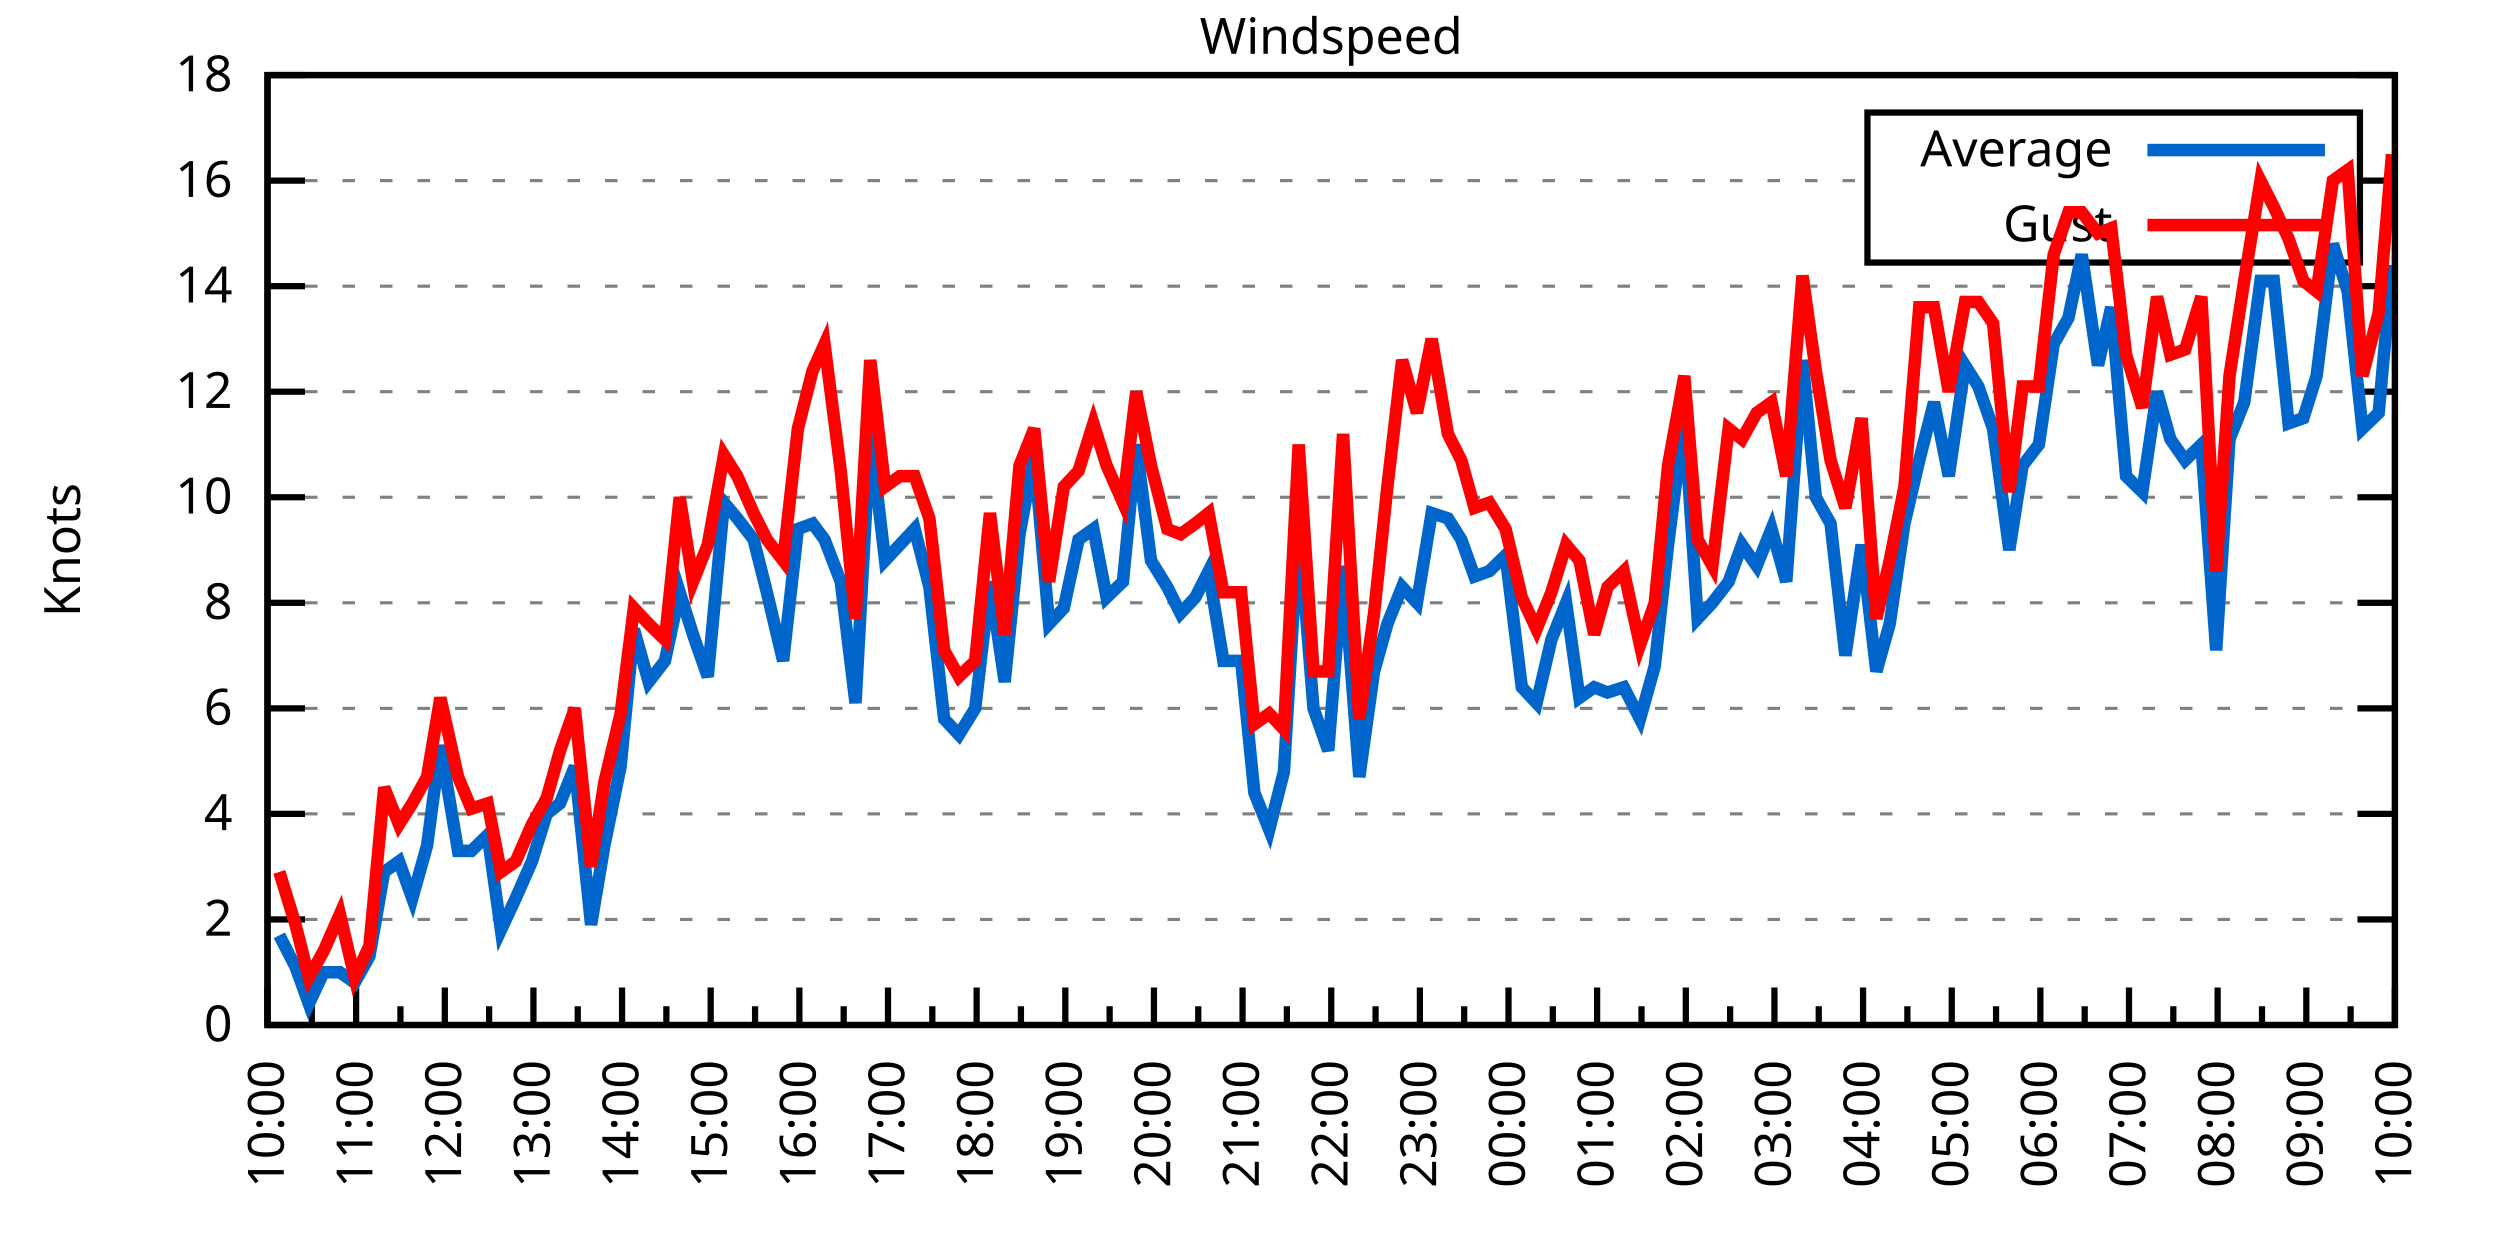
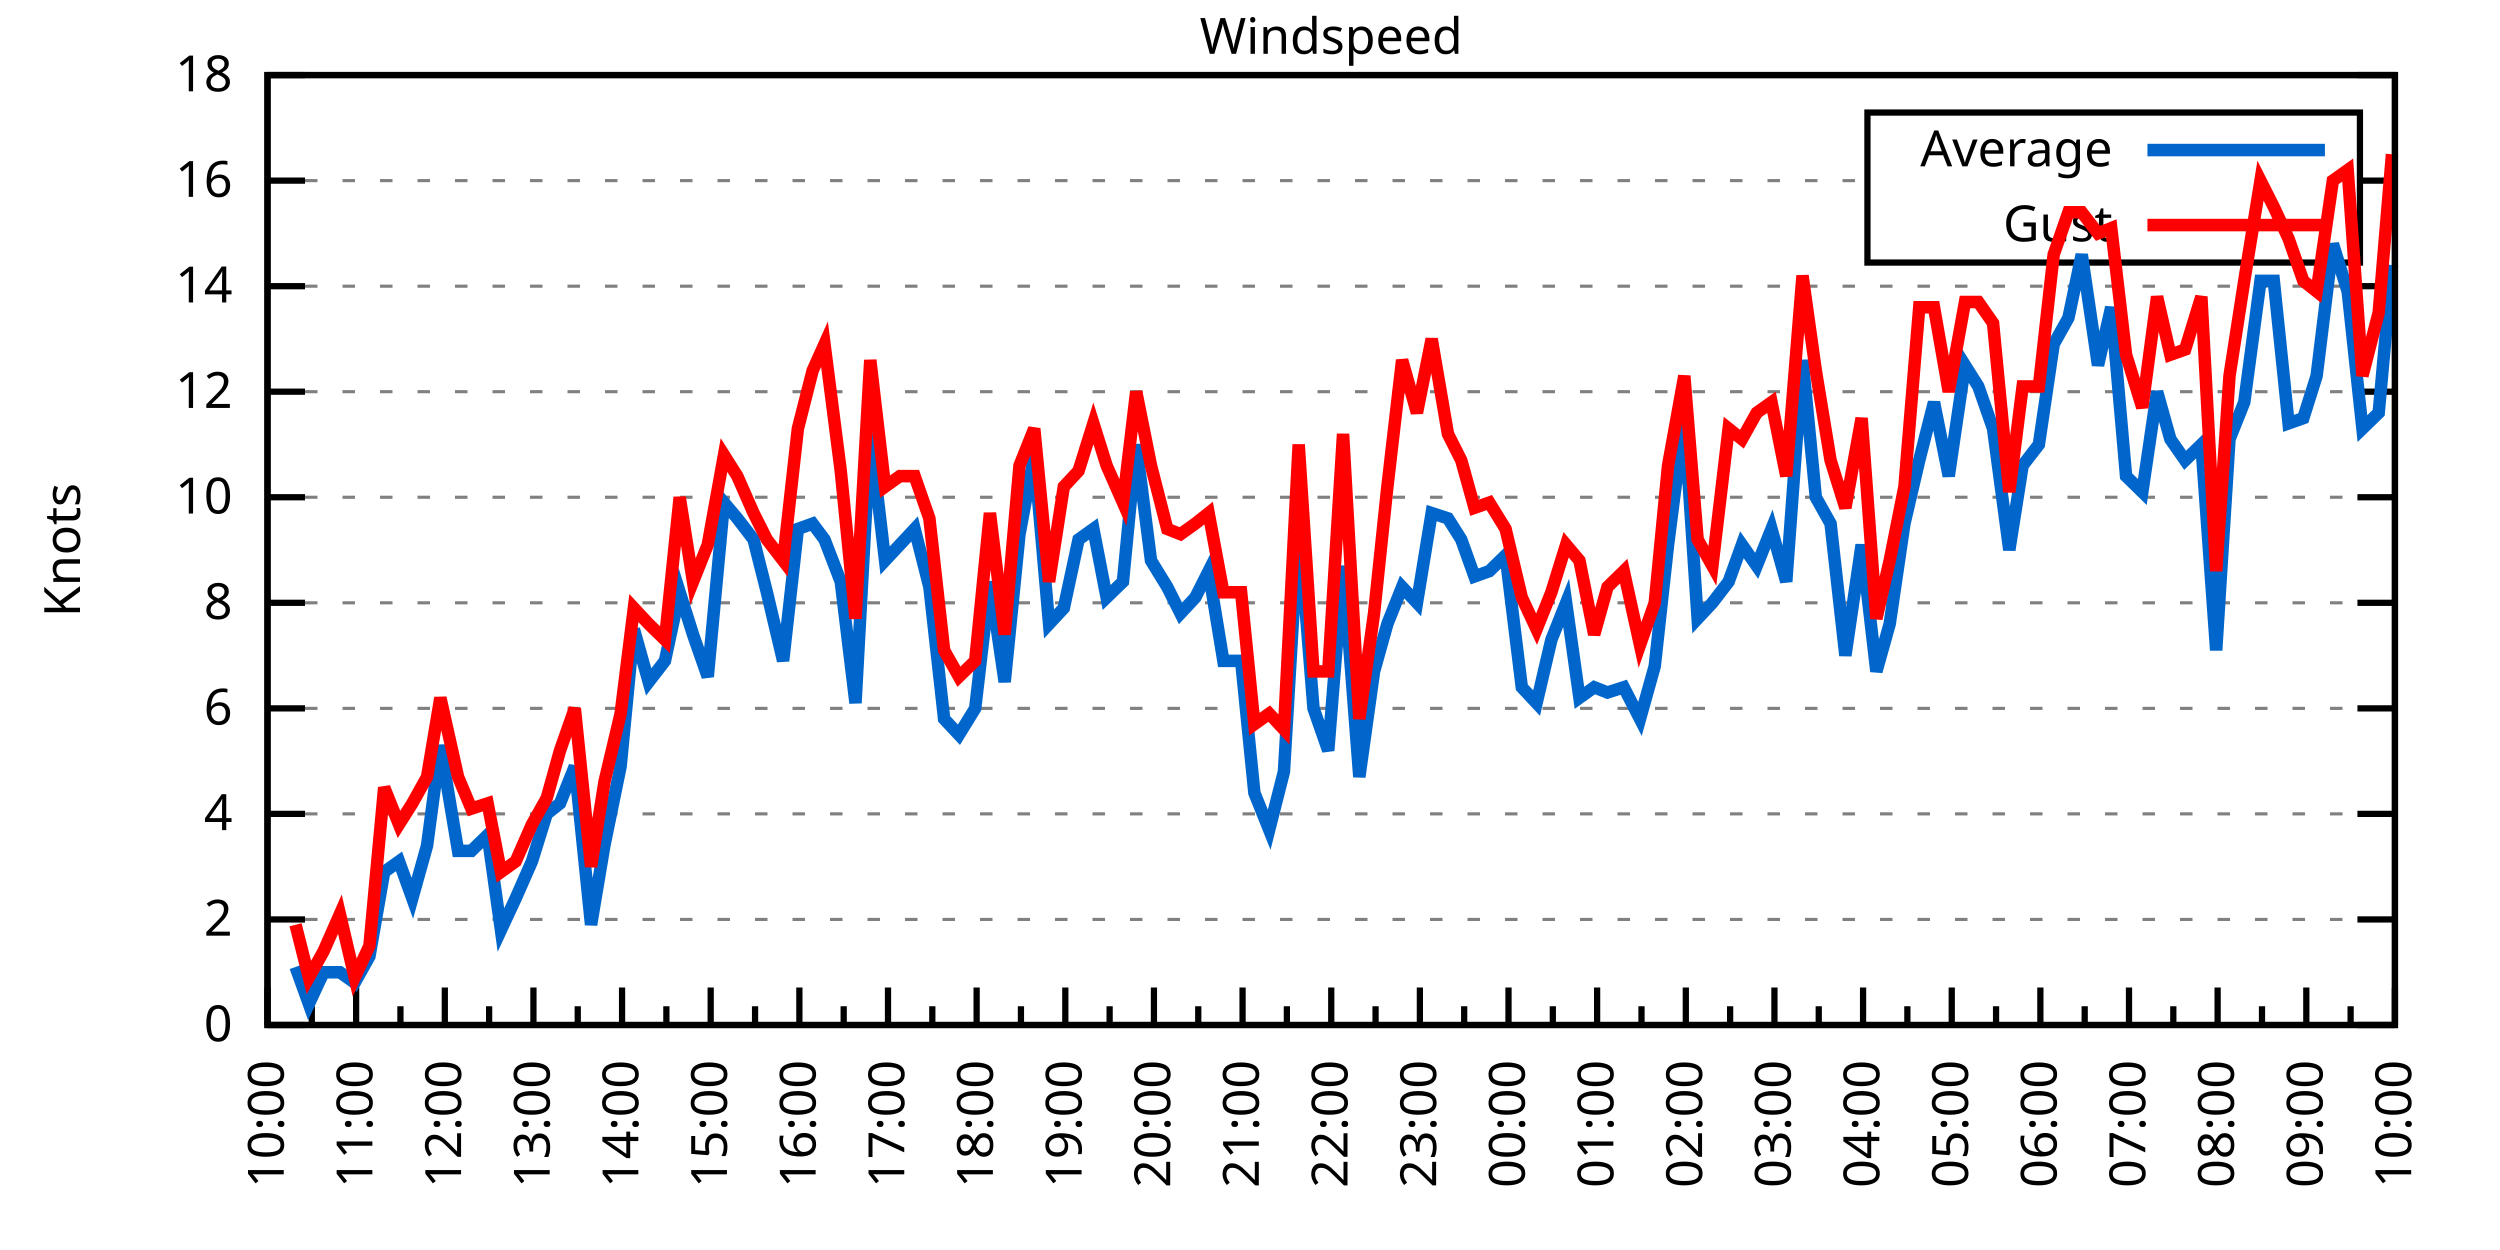
<svg xmlns="http://www.w3.org/2000/svg" xmlns:xlink="http://www.w3.org/1999/xlink" width="400" height="200" viewBox="0 0 400 200">
  <g id="gnuplot_canvas">
    <rect x="0" y="0" width="400" height="200" fill="none" />
    <defs>
      <circle id="gpDot" r="0.5" stroke-width="0.5" stroke="currentColor" />
      <path id="gpPt0" stroke-width="0.333" stroke="currentColor" d="M-1,0 h2 M0,-1 v2" />
      <path id="gpPt1" stroke-width="0.333" stroke="currentColor" d="M-1,-1 L1,1 M1,-1 L-1,1" />
      <path id="gpPt2" stroke-width="0.333" stroke="currentColor" d="M-1,0 L1,0 M0,-1 L0,1 M-1,-1 L1,1 M-1,1 L1,-1" />
      <rect id="gpPt3" stroke-width="0.333" stroke="currentColor" x="-1" y="-1" width="2" height="2" />
      <rect id="gpPt4" stroke-width="0.333" stroke="currentColor" fill="currentColor" x="-1" y="-1" width="2" height="2" />
      <circle id="gpPt5" stroke-width="0.333" stroke="currentColor" cx="0" cy="0" r="1" />
      <use xlink:href="#gpPt5" id="gpPt6" fill="currentColor" stroke="none" />
      <path id="gpPt7" stroke-width="0.333" stroke="currentColor" d="M0,-1.33 L-1.33,0.67 L1.33,0.67 z" />
      <use xlink:href="#gpPt7" id="gpPt8" fill="currentColor" stroke="none" />
      <use xlink:href="#gpPt7" id="gpPt9" stroke="currentColor" transform="rotate(180)" />
      <use xlink:href="#gpPt9" id="gpPt10" fill="currentColor" stroke="none" />
      <use xlink:href="#gpPt3" id="gpPt11" stroke="currentColor" transform="rotate(45)" />
      <use xlink:href="#gpPt11" id="gpPt12" fill="currentColor" stroke="none" />
      <path id="gpPt13" stroke-width="0.333" stroke="currentColor" d="M0,1.330 L1.265,0.411 L0.782,-1.067 L-0.782,-1.076 L-1.265,0.411 z" />
      <use xlink:href="#gpPt13" id="gpPt14" fill="currentColor" stroke="none" />
      <filter id="textbox" filterUnits="objectBoundingBox" x="0" y="0" height="1" width="1">
        <feFlood flood-color="white" flood-opacity="1" result="bgnd" />
        <feComposite in="SourceGraphic" in2="bgnd" operator="atop" />
      </filter>
      <filter id="greybox" filterUnits="objectBoundingBox" x="0" y="0" height="1" width="1">
        <feFlood flood-color="lightgrey" flood-opacity="1" result="grey" />
        <feComposite in="SourceGraphic" in2="grey" operator="atop" />
      </filter>
    </defs>
    <g fill="none" color="white" stroke="currentColor" stroke-width="1.00" stroke-linecap="butt" stroke-linejoin="miter">
</g>
    <g fill="none" color="black" stroke="currentColor" stroke-width="1.00" stroke-linecap="butt" stroke-linejoin="miter">
      <g stroke="none" shape-rendering="crispEdges">
        <polygon fill="rgb(255, 255, 255)" points="42.80,164.00 383.18,164.00 383.18,12.02 42.80,12.02 " />
      </g>
    </g>
    <g fill="none" color="black" stroke="currentColor" stroke-width="1.00" stroke-linecap="butt" stroke-linejoin="miter">
</g>
    <g fill="none" color="black" stroke="black" stroke-width="0.50" stroke-linecap="butt" stroke-linejoin="miter">
</g>
    <g fill="none" color="gray" stroke="currentColor" stroke-width="0.50" stroke-linecap="butt" stroke-linejoin="miter">
      <path stroke="gray" stroke-dasharray="2,4" class="gridline" d="M42.80,164.00 L383.19,164.00  " />
    </g>
    <g fill="none" color="gray" stroke="gray" stroke-width="1.00" stroke-linecap="butt" stroke-linejoin="miter">
</g>
    <g fill="none" color="black" stroke="currentColor" stroke-width="1.00" stroke-linecap="butt" stroke-linejoin="miter">
      <path stroke="black" d="M42.80,164.00 L48.80,164.00 M383.19,164.00 L377.19,164.00  " />
      <g transform="translate(37.20,166.60)" stroke="none" fill="black" font-family="Sans" font-size="8.00" text-anchor="end">
        <text>
          <tspan font-family="Sans"> 0</tspan>
        </text>
      </g>
    </g>
    <g fill="none" color="black" stroke="currentColor" stroke-width="1.00" stroke-linecap="butt" stroke-linejoin="miter">
</g>
    <g fill="none" color="black" stroke="black" stroke-width="0.50" stroke-linecap="butt" stroke-linejoin="miter">
</g>
    <g fill="none" color="gray" stroke="currentColor" stroke-width="0.50" stroke-linecap="butt" stroke-linejoin="miter">
      <path stroke="gray" stroke-dasharray="2,4" class="gridline" d="M42.80,147.11 L383.19,147.11  " />
    </g>
    <g fill="none" color="gray" stroke="gray" stroke-width="1.00" stroke-linecap="butt" stroke-linejoin="miter">
</g>
    <g fill="none" color="black" stroke="currentColor" stroke-width="1.00" stroke-linecap="butt" stroke-linejoin="miter">
      <path stroke="black" d="M42.80,147.11 L48.80,147.11 M383.19,147.11 L377.19,147.11  " />
      <g transform="translate(37.20,149.71)" stroke="none" fill="black" font-family="Sans" font-size="8.00" text-anchor="end">
        <text>
          <tspan font-family="Sans"> 2</tspan>
        </text>
      </g>
    </g>
    <g fill="none" color="black" stroke="currentColor" stroke-width="1.00" stroke-linecap="butt" stroke-linejoin="miter">
</g>
    <g fill="none" color="black" stroke="black" stroke-width="0.50" stroke-linecap="butt" stroke-linejoin="miter">
</g>
    <g fill="none" color="gray" stroke="currentColor" stroke-width="0.50" stroke-linecap="butt" stroke-linejoin="miter">
      <path stroke="gray" stroke-dasharray="2,4" class="gridline" d="M42.80,130.22 L383.19,130.22  " />
    </g>
    <g fill="none" color="gray" stroke="gray" stroke-width="1.00" stroke-linecap="butt" stroke-linejoin="miter">
</g>
    <g fill="none" color="black" stroke="currentColor" stroke-width="1.00" stroke-linecap="butt" stroke-linejoin="miter">
      <path stroke="black" d="M42.80,130.22 L48.80,130.22 M383.19,130.22 L377.19,130.22  " />
      <g transform="translate(37.20,132.82)" stroke="none" fill="black" font-family="Sans" font-size="8.00" text-anchor="end">
        <text>
          <tspan font-family="Sans"> 4</tspan>
        </text>
      </g>
    </g>
    <g fill="none" color="black" stroke="currentColor" stroke-width="1.00" stroke-linecap="butt" stroke-linejoin="miter">
</g>
    <g fill="none" color="black" stroke="black" stroke-width="0.50" stroke-linecap="butt" stroke-linejoin="miter">
</g>
    <g fill="none" color="gray" stroke="currentColor" stroke-width="0.50" stroke-linecap="butt" stroke-linejoin="miter">
      <path stroke="gray" stroke-dasharray="2,4" class="gridline" d="M42.80,113.34 L383.19,113.34  " />
    </g>
    <g fill="none" color="gray" stroke="gray" stroke-width="1.00" stroke-linecap="butt" stroke-linejoin="miter">
</g>
    <g fill="none" color="black" stroke="currentColor" stroke-width="1.00" stroke-linecap="butt" stroke-linejoin="miter">
      <path stroke="black" d="M42.80,113.34 L48.80,113.34 M383.19,113.34 L377.19,113.34  " />
      <g transform="translate(37.20,115.94)" stroke="none" fill="black" font-family="Sans" font-size="8.00" text-anchor="end">
        <text>
          <tspan font-family="Sans"> 6</tspan>
        </text>
      </g>
    </g>
    <g fill="none" color="black" stroke="currentColor" stroke-width="1.00" stroke-linecap="butt" stroke-linejoin="miter">
</g>
    <g fill="none" color="black" stroke="black" stroke-width="0.50" stroke-linecap="butt" stroke-linejoin="miter">
</g>
    <g fill="none" color="gray" stroke="currentColor" stroke-width="0.50" stroke-linecap="butt" stroke-linejoin="miter">
      <path stroke="gray" stroke-dasharray="2,4" class="gridline" d="M42.80,96.45 L383.19,96.45  " />
    </g>
    <g fill="none" color="gray" stroke="gray" stroke-width="1.00" stroke-linecap="butt" stroke-linejoin="miter">
</g>
    <g fill="none" color="black" stroke="currentColor" stroke-width="1.00" stroke-linecap="butt" stroke-linejoin="miter">
      <path stroke="black" d="M42.80,96.45 L48.80,96.45 M383.19,96.45 L377.19,96.45  " />
      <g transform="translate(37.20,99.05)" stroke="none" fill="black" font-family="Sans" font-size="8.00" text-anchor="end">
        <text>
          <tspan font-family="Sans"> 8</tspan>
        </text>
      </g>
    </g>
    <g fill="none" color="black" stroke="currentColor" stroke-width="1.00" stroke-linecap="butt" stroke-linejoin="miter">
</g>
    <g fill="none" color="black" stroke="black" stroke-width="0.50" stroke-linecap="butt" stroke-linejoin="miter">
</g>
    <g fill="none" color="gray" stroke="currentColor" stroke-width="0.50" stroke-linecap="butt" stroke-linejoin="miter">
      <path stroke="gray" stroke-dasharray="2,4" class="gridline" d="M42.80,79.56 L383.19,79.56  " />
    </g>
    <g fill="none" color="gray" stroke="gray" stroke-width="1.00" stroke-linecap="butt" stroke-linejoin="miter">
</g>
    <g fill="none" color="black" stroke="currentColor" stroke-width="1.00" stroke-linecap="butt" stroke-linejoin="miter">
      <path stroke="black" d="M42.80,79.56 L48.80,79.56 M383.19,79.56 L377.19,79.56  " />
      <g transform="translate(37.20,82.16)" stroke="none" fill="black" font-family="Sans" font-size="8.00" text-anchor="end">
        <text>
          <tspan font-family="Sans"> 10</tspan>
        </text>
      </g>
    </g>
    <g fill="none" color="black" stroke="currentColor" stroke-width="1.00" stroke-linecap="butt" stroke-linejoin="miter">
</g>
    <g fill="none" color="black" stroke="black" stroke-width="0.50" stroke-linecap="butt" stroke-linejoin="miter">
</g>
    <g fill="none" color="gray" stroke="currentColor" stroke-width="0.50" stroke-linecap="butt" stroke-linejoin="miter">
      <path stroke="gray" stroke-dasharray="2,4" class="gridline" d="M42.80,62.67 L383.19,62.67  " />
    </g>
    <g fill="none" color="gray" stroke="gray" stroke-width="1.00" stroke-linecap="butt" stroke-linejoin="miter">
</g>
    <g fill="none" color="black" stroke="currentColor" stroke-width="1.00" stroke-linecap="butt" stroke-linejoin="miter">
      <path stroke="black" d="M42.80,62.67 L48.80,62.67 M383.19,62.67 L377.19,62.67  " />
      <g transform="translate(37.20,65.27)" stroke="none" fill="black" font-family="Sans" font-size="8.00" text-anchor="end">
        <text>
          <tspan font-family="Sans"> 12</tspan>
        </text>
      </g>
    </g>
    <g fill="none" color="black" stroke="currentColor" stroke-width="1.00" stroke-linecap="butt" stroke-linejoin="miter">
</g>
    <g fill="none" color="black" stroke="black" stroke-width="0.50" stroke-linecap="butt" stroke-linejoin="miter">
</g>
    <g fill="none" color="gray" stroke="currentColor" stroke-width="0.50" stroke-linecap="butt" stroke-linejoin="miter">
      <path stroke="gray" stroke-dasharray="2,4" class="gridline" d="M42.80,45.79 L383.19,45.79  " />
    </g>
    <g fill="none" color="gray" stroke="gray" stroke-width="1.00" stroke-linecap="butt" stroke-linejoin="miter">
</g>
    <g fill="none" color="black" stroke="currentColor" stroke-width="1.00" stroke-linecap="butt" stroke-linejoin="miter">
      <path stroke="black" d="M42.80,45.79 L48.80,45.79 M383.19,45.79 L377.19,45.79  " />
      <g transform="translate(37.20,48.39)" stroke="none" fill="black" font-family="Sans" font-size="8.00" text-anchor="end">
        <text>
          <tspan font-family="Sans"> 14</tspan>
        </text>
      </g>
    </g>
    <g fill="none" color="black" stroke="currentColor" stroke-width="1.00" stroke-linecap="butt" stroke-linejoin="miter">
</g>
    <g fill="none" color="black" stroke="black" stroke-width="0.50" stroke-linecap="butt" stroke-linejoin="miter">
</g>
    <g fill="none" color="gray" stroke="currentColor" stroke-width="0.50" stroke-linecap="butt" stroke-linejoin="miter">
      <path stroke="gray" stroke-dasharray="2,4" class="gridline" d="M42.80,28.90 L298.79,28.90 M377.59,28.90 L383.19,28.90  " />
    </g>
    <g fill="none" color="gray" stroke="gray" stroke-width="1.00" stroke-linecap="butt" stroke-linejoin="miter">
</g>
    <g fill="none" color="black" stroke="currentColor" stroke-width="1.00" stroke-linecap="butt" stroke-linejoin="miter">
      <path stroke="black" d="M42.80,28.90 L48.80,28.90 M383.19,28.90 L377.19,28.90  " />
      <g transform="translate(37.20,31.50)" stroke="none" fill="black" font-family="Sans" font-size="8.00" text-anchor="end">
        <text>
          <tspan font-family="Sans"> 16</tspan>
        </text>
      </g>
    </g>
    <g fill="none" color="black" stroke="currentColor" stroke-width="1.00" stroke-linecap="butt" stroke-linejoin="miter">
</g>
    <g fill="none" color="black" stroke="black" stroke-width="0.50" stroke-linecap="butt" stroke-linejoin="miter">
</g>
    <g fill="none" color="gray" stroke="currentColor" stroke-width="0.50" stroke-linecap="butt" stroke-linejoin="miter">
      <path stroke="gray" stroke-dasharray="2,4" class="gridline" d="M42.80,12.01 L383.19,12.01  " />
    </g>
    <g fill="none" color="gray" stroke="gray" stroke-width="1.00" stroke-linecap="butt" stroke-linejoin="miter">
</g>
    <g fill="none" color="black" stroke="currentColor" stroke-width="1.00" stroke-linecap="butt" stroke-linejoin="miter">
      <path stroke="black" d="M42.80,12.01 L48.80,12.01 M383.19,12.01 L377.19,12.01  " />
      <g transform="translate(37.20,14.61)" stroke="none" fill="black" font-family="Sans" font-size="8.00" text-anchor="end">
        <text>
          <tspan font-family="Sans"> 18</tspan>
        </text>
      </g>
    </g>
    <g fill="none" color="black" stroke="currentColor" stroke-width="1.00" stroke-linecap="butt" stroke-linejoin="miter">
      <path stroke="black" d="M42.80,164.00 L42.80,158.00  " />
      <g transform="translate(45.40,169.60) rotate(270)" stroke="none" fill="black" font-family="Sans" font-size="8.00" text-anchor="end">
        <text>
          <tspan font-family="Sans">10:00</tspan>
        </text>
      </g>
    </g>
    <g fill="none" color="black" stroke="currentColor" stroke-width="1.00" stroke-linecap="butt" stroke-linejoin="miter">
      <path stroke="black" d="M49.89,164.00 L49.89,161.00 M56.98,164.00 L56.98,158.00  " />
      <g transform="translate(59.58,169.60) rotate(270)" stroke="none" fill="black" font-family="Sans" font-size="8.00" text-anchor="end">
        <text>
          <tspan font-family="Sans">11:00</tspan>
        </text>
      </g>
    </g>
    <g fill="none" color="black" stroke="currentColor" stroke-width="1.00" stroke-linecap="butt" stroke-linejoin="miter">
      <path stroke="black" d="M64.07,164.00 L64.07,161.00 M71.17,164.00 L71.17,158.00  " />
      <g transform="translate(73.77,169.60) rotate(270)" stroke="none" fill="black" font-family="Sans" font-size="8.00" text-anchor="end">
        <text>
          <tspan font-family="Sans">12:00</tspan>
        </text>
      </g>
    </g>
    <g fill="none" color="black" stroke="currentColor" stroke-width="1.00" stroke-linecap="butt" stroke-linejoin="miter">
      <path stroke="black" d="M78.26,164.00 L78.26,161.00 M85.35,164.00 L85.35,158.00  " />
      <g transform="translate(87.95,169.60) rotate(270)" stroke="none" fill="black" font-family="Sans" font-size="8.00" text-anchor="end">
        <text>
          <tspan font-family="Sans">13:00</tspan>
        </text>
      </g>
    </g>
    <g fill="none" color="black" stroke="currentColor" stroke-width="1.00" stroke-linecap="butt" stroke-linejoin="miter">
      <path stroke="black" d="M92.44,164.00 L92.44,161.00 M99.53,164.00 L99.53,158.00  " />
      <g transform="translate(102.13,169.60) rotate(270)" stroke="none" fill="black" font-family="Sans" font-size="8.00" text-anchor="end">
        <text>
          <tspan font-family="Sans">14:00</tspan>
        </text>
      </g>
    </g>
    <g fill="none" color="black" stroke="currentColor" stroke-width="1.00" stroke-linecap="butt" stroke-linejoin="miter">
      <path stroke="black" d="M106.62,164.00 L106.62,161.00 M113.71,164.00 L113.71,158.00  " />
      <g transform="translate(116.31,169.60) rotate(270)" stroke="none" fill="black" font-family="Sans" font-size="8.00" text-anchor="end">
        <text>
          <tspan font-family="Sans">15:00</tspan>
        </text>
      </g>
    </g>
    <g fill="none" color="black" stroke="currentColor" stroke-width="1.00" stroke-linecap="butt" stroke-linejoin="miter">
      <path stroke="black" d="M120.81,164.00 L120.81,161.00 M127.90,164.00 L127.90,158.00  " />
      <g transform="translate(130.50,169.60) rotate(270)" stroke="none" fill="black" font-family="Sans" font-size="8.00" text-anchor="end">
        <text>
          <tspan font-family="Sans">16:00</tspan>
        </text>
      </g>
    </g>
    <g fill="none" color="black" stroke="currentColor" stroke-width="1.00" stroke-linecap="butt" stroke-linejoin="miter">
      <path stroke="black" d="M134.99,164.00 L134.99,161.00 M142.08,164.00 L142.08,158.00  " />
      <g transform="translate(144.68,169.60) rotate(270)" stroke="none" fill="black" font-family="Sans" font-size="8.00" text-anchor="end">
        <text>
          <tspan font-family="Sans">17:00</tspan>
        </text>
      </g>
    </g>
    <g fill="none" color="black" stroke="currentColor" stroke-width="1.00" stroke-linecap="butt" stroke-linejoin="miter">
      <path stroke="black" d="M149.17,164.00 L149.17,161.00 M156.26,164.00 L156.26,158.00  " />
      <g transform="translate(158.86,169.60) rotate(270)" stroke="none" fill="black" font-family="Sans" font-size="8.00" text-anchor="end">
        <text>
          <tspan font-family="Sans">18:00</tspan>
        </text>
      </g>
    </g>
    <g fill="none" color="black" stroke="currentColor" stroke-width="1.00" stroke-linecap="butt" stroke-linejoin="miter">
      <path stroke="black" d="M163.35,164.00 L163.35,161.00 M170.45,164.00 L170.45,158.00  " />
      <g transform="translate(173.05,169.60) rotate(270)" stroke="none" fill="black" font-family="Sans" font-size="8.00" text-anchor="end">
        <text>
          <tspan font-family="Sans">19:00</tspan>
        </text>
      </g>
    </g>
    <g fill="none" color="black" stroke="currentColor" stroke-width="1.00" stroke-linecap="butt" stroke-linejoin="miter">
      <path stroke="black" d="M177.54,164.00 L177.54,161.00 M184.63,164.00 L184.63,158.00  " />
      <g transform="translate(187.23,169.60) rotate(270)" stroke="none" fill="black" font-family="Sans" font-size="8.00" text-anchor="end">
        <text>
          <tspan font-family="Sans">20:00</tspan>
        </text>
      </g>
    </g>
    <g fill="none" color="black" stroke="currentColor" stroke-width="1.00" stroke-linecap="butt" stroke-linejoin="miter">
      <path stroke="black" d="M191.72,164.00 L191.72,161.00 M198.81,164.00 L198.81,158.00  " />
      <g transform="translate(201.41,169.60) rotate(270)" stroke="none" fill="black" font-family="Sans" font-size="8.00" text-anchor="end">
        <text>
          <tspan font-family="Sans">21:00</tspan>
        </text>
      </g>
    </g>
    <g fill="none" color="black" stroke="currentColor" stroke-width="1.00" stroke-linecap="butt" stroke-linejoin="miter">
      <path stroke="black" d="M205.90,164.00 L205.90,161.00 M213.00,164.00 L213.00,158.00  " />
      <g transform="translate(215.60,169.60) rotate(270)" stroke="none" fill="black" font-family="Sans" font-size="8.00" text-anchor="end">
        <text>
          <tspan font-family="Sans">22:00</tspan>
        </text>
      </g>
    </g>
    <g fill="none" color="black" stroke="currentColor" stroke-width="1.00" stroke-linecap="butt" stroke-linejoin="miter">
      <path stroke="black" d="M220.09,164.00 L220.09,161.00 M227.18,164.00 L227.18,158.00  " />
      <g transform="translate(229.78,169.60) rotate(270)" stroke="none" fill="black" font-family="Sans" font-size="8.00" text-anchor="end">
        <text>
          <tspan font-family="Sans">23:00</tspan>
        </text>
      </g>
    </g>
    <g fill="none" color="black" stroke="currentColor" stroke-width="1.00" stroke-linecap="butt" stroke-linejoin="miter">
      <path stroke="black" d="M234.27,164.00 L234.27,161.00 M241.36,164.00 L241.36,158.00  " />
      <g transform="translate(243.96,169.60) rotate(270)" stroke="none" fill="black" font-family="Sans" font-size="8.00" text-anchor="end">
        <text>
          <tspan font-family="Sans">00:00</tspan>
        </text>
      </g>
    </g>
    <g fill="none" color="black" stroke="currentColor" stroke-width="1.00" stroke-linecap="butt" stroke-linejoin="miter">
      <path stroke="black" d="M248.45,164.00 L248.45,161.00 M255.54,164.00 L255.54,158.00  " />
      <g transform="translate(258.14,169.60) rotate(270)" stroke="none" fill="black" font-family="Sans" font-size="8.00" text-anchor="end">
        <text>
          <tspan font-family="Sans">01:00</tspan>
        </text>
      </g>
    </g>
    <g fill="none" color="black" stroke="currentColor" stroke-width="1.00" stroke-linecap="butt" stroke-linejoin="miter">
      <path stroke="black" d="M262.64,164.00 L262.64,161.00 M269.73,164.00 L269.73,158.00  " />
      <g transform="translate(272.33,169.60) rotate(270)" stroke="none" fill="black" font-family="Sans" font-size="8.00" text-anchor="end">
        <text>
          <tspan font-family="Sans">02:00</tspan>
        </text>
      </g>
    </g>
    <g fill="none" color="black" stroke="currentColor" stroke-width="1.00" stroke-linecap="butt" stroke-linejoin="miter">
      <path stroke="black" d="M276.82,164.00 L276.82,161.00 M283.91,164.00 L283.91,158.00  " />
      <g transform="translate(286.51,169.60) rotate(270)" stroke="none" fill="black" font-family="Sans" font-size="8.00" text-anchor="end">
        <text>
          <tspan font-family="Sans">03:00</tspan>
        </text>
      </g>
    </g>
    <g fill="none" color="black" stroke="currentColor" stroke-width="1.00" stroke-linecap="butt" stroke-linejoin="miter">
      <path stroke="black" d="M291.00,164.00 L291.00,161.00 M298.09,164.00 L298.09,158.00  " />
      <g transform="translate(300.69,169.60) rotate(270)" stroke="none" fill="black" font-family="Sans" font-size="8.00" text-anchor="end">
        <text>
          <tspan font-family="Sans">04:00</tspan>
        </text>
      </g>
    </g>
    <g fill="none" color="black" stroke="currentColor" stroke-width="1.00" stroke-linecap="butt" stroke-linejoin="miter">
      <path stroke="black" d="M305.18,164.00 L305.18,161.00 M312.28,164.00 L312.28,158.00  " />
      <g transform="translate(314.88,169.60) rotate(270)" stroke="none" fill="black" font-family="Sans" font-size="8.00" text-anchor="end">
        <text>
          <tspan font-family="Sans">05:00</tspan>
        </text>
      </g>
    </g>
    <g fill="none" color="black" stroke="currentColor" stroke-width="1.00" stroke-linecap="butt" stroke-linejoin="miter">
      <path stroke="black" d="M319.37,164.00 L319.37,161.00 M326.46,164.00 L326.46,158.00  " />
      <g transform="translate(329.06,169.60) rotate(270)" stroke="none" fill="black" font-family="Sans" font-size="8.00" text-anchor="end">
        <text>
          <tspan font-family="Sans">06:00</tspan>
        </text>
      </g>
    </g>
    <g fill="none" color="black" stroke="currentColor" stroke-width="1.00" stroke-linecap="butt" stroke-linejoin="miter">
      <path stroke="black" d="M333.55,164.00 L333.55,161.00 M340.64,164.00 L340.64,158.00  " />
      <g transform="translate(343.24,169.60) rotate(270)" stroke="none" fill="black" font-family="Sans" font-size="8.00" text-anchor="end">
        <text>
          <tspan font-family="Sans">07:00</tspan>
        </text>
      </g>
    </g>
    <g fill="none" color="black" stroke="currentColor" stroke-width="1.00" stroke-linecap="butt" stroke-linejoin="miter">
      <path stroke="black" d="M347.73,164.00 L347.73,161.00 M354.82,164.00 L354.82,158.00  " />
      <g transform="translate(357.42,169.60) rotate(270)" stroke="none" fill="black" font-family="Sans" font-size="8.00" text-anchor="end">
        <text>
          <tspan font-family="Sans">08:00</tspan>
        </text>
      </g>
    </g>
    <g fill="none" color="black" stroke="currentColor" stroke-width="1.00" stroke-linecap="butt" stroke-linejoin="miter">
      <path stroke="black" d="M361.92,164.00 L361.92,161.00 M369.01,164.00 L369.01,158.00  " />
      <g transform="translate(371.61,169.60) rotate(270)" stroke="none" fill="black" font-family="Sans" font-size="8.00" text-anchor="end">
        <text>
          <tspan font-family="Sans">09:00</tspan>
        </text>
      </g>
    </g>
    <g fill="none" color="black" stroke="currentColor" stroke-width="1.00" stroke-linecap="butt" stroke-linejoin="miter">
      <path stroke="black" d="M376.10,164.00 L376.10,161.00 M383.19,164.00 L383.19,158.00  " />
      <g transform="translate(385.79,169.60) rotate(270)" stroke="none" fill="black" font-family="Sans" font-size="8.00" text-anchor="end">
        <text>
          <tspan font-family="Sans">10:00</tspan>
        </text>
      </g>
    </g>
    <g fill="none" color="black" stroke="currentColor" stroke-width="1.00" stroke-linecap="butt" stroke-linejoin="miter">
</g>
    <g fill="none" color="black" stroke="currentColor" stroke-width="1.00" stroke-linecap="butt" stroke-linejoin="miter">
      <path stroke="black" d="M42.80,12.01 L42.80,164.00 L383.19,164.00 L383.19,12.01 L42.80,12.01 Z  " />
    </g>
    <g fill="none" color="black" stroke="currentColor" stroke-width="1.00" stroke-linecap="butt" stroke-linejoin="miter">
      <g transform="translate(12.80,88.01) rotate(270)" stroke="none" fill="black" font-family="Sans" font-size="8.00" text-anchor="middle">
        <text>
          <tspan font-family="Sans">Knots</tspan>
        </text>
      </g>
    </g>
    <g fill="none" color="black" stroke="currentColor" stroke-width="1.00" stroke-linecap="butt" stroke-linejoin="miter">
</g>
    <g fill="none" color="black" stroke="currentColor" stroke-width="1.00" stroke-linecap="butt" stroke-linejoin="miter">
      <path stroke="black" d="M298.79,42.01 L298.79,18.01 L377.59,18.01 L377.59,42.01 L298.79,42.01 Z  " />
    </g>
    <g id="Windspeed_plot_1">
      <g fill="none" color="white" stroke="black" stroke-width="2.00" stroke-linecap="butt" stroke-linejoin="miter">
</g>
      <g fill="none" color="black" stroke="currentColor" stroke-width="2.00" stroke-linecap="butt" stroke-linejoin="miter">
        <g transform="translate(337.99,26.61)" stroke="none" fill="black" font-family="Sans" font-size="8.00" text-anchor="end">
          <text>
            <tspan font-family="Sans">Average</tspan>
          </text>
        </g>
      </g>
      <g fill="none" color="black" stroke="currentColor" stroke-width="2.00" stroke-linecap="butt" stroke-linejoin="miter">
-         <path stroke="rgb(  0, 102, 204)" d="M343.59,24.01 L371.99,24.01 M44.69,149.65 L47.29,154.71 L49.42,160.62 L51.78,155.56 L54.38,155.56 L56.75,157.24   L59.11,153.02 L61.47,139.51 L63.84,137.82 L65.97,143.73 L68.33,135.29 L70.46,119.25 L73.29,136.14 L75.42,136.14   L78.02,133.60 L80.15,148.80 L82.51,143.73 L85.11,137.82 L87.48,130.22 L89.60,128.54 L91.97,122.62 L94.57,147.96   L96.70,135.29 L99.30,122.62 L101.42,100.67 L103.79,109.11 L106.39,105.74 L108.75,94.76 L110.88,101.52 L113.24,108.27   L115.84,80.41 L117.97,82.94 L120.57,86.32 L122.70,94.76 L125.30,105.74 L127.66,84.63 L130.02,83.78 L131.92,86.32   L134.52,93.07 L136.88,112.49 L139.24,69.43 L141.61,89.69 L143.97,87.16 L146.34,84.63 L148.70,93.92 L151.06,115.03   L153.43,117.56 L156.03,113.34 L158.39,93.07 L160.75,109.11 L163.12,85.47 L165.48,72.81 L167.85,99.83 L170.21,97.29   L172.57,86.32 L174.94,84.63 L177.06,95.60 L179.67,93.07 L181.79,71.12 L184.16,89.69 L186.76,93.92 L188.88,98.14   L191.25,95.60 L193.38,91.38 L195.74,105.74 L198.58,105.74 L200.70,126.85 L203.07,132.76 L205.43,123.47 L207.79,83.78   L210.16,113.34 L212.52,120.09 L214.89,90.54 L217.49,124.31 L219.85,107.43 L221.98,99.83 L224.34,93.92 L226.71,96.45   L229.07,82.09 L231.67,82.94 L233.80,86.32 L235.92,92.23 L238.29,91.38 L240.89,88.85 L243.49,109.96 L245.85,112.49   L248.22,102.36 L250.58,96.45 L252.71,111.65 L255.07,109.96 L257.20,110.80 L259.80,109.96 L262.40,115.03 L264.76,106.58   L266.89,87.16 L269.49,66.90 L271.62,98.98 L273.98,96.45 L276.58,93.07 L278.71,87.16 L281.07,90.54 L283.44,84.63   L285.80,93.07 L288.40,57.61 L290.53,79.56 L292.89,83.78 L295.26,104.89 L297.86,87.16 L300.22,107.43 L302.35,99.83   L304.71,83.78 L307.08,73.65 L309.44,64.36 L311.80,76.18 L314.40,58.45 L316.53,61.83 L318.89,68.58 L321.49,88.00   L323.62,74.49 L326.22,71.12 L328.59,55.07 L330.95,50.85 L333.08,40.72 L335.68,58.45 L337.80,49.16 L340.17,76.18   L342.77,78.72 L345.13,62.67 L347.26,70.27 L349.62,73.65 L352.22,71.12 L354.59,104.05 L356.72,70.27 L359.08,64.36   L361.68,44.94 L363.81,44.94 L366.17,67.74 L368.53,66.90 L370.66,60.14 L373.26,39.03 L375.63,46.63 L377.99,68.58   L380.59,66.05 L382.72,42.41  " />
+         <path stroke="rgb(  0, 102, 204)" d="M343.59,24.01 L371.99,24.01 M47.29,154.71 L49.42,160.62 L51.78,155.56 L54.38,155.56 L56.75,157.24 L59.11,153.02   L61.47,139.51 L63.84,137.82 L65.97,143.73 L68.33,135.29 L70.46,119.25 L73.29,136.14 L75.42,136.14 L78.02,133.60   L80.15,148.80 L82.51,143.73 L85.11,137.82 L87.48,130.22 L89.60,128.54 L91.97,122.62 L94.57,147.96 L96.70,135.29   L99.30,122.62 L101.42,100.67 L103.79,109.11 L106.39,105.74 L108.75,94.76 L110.88,101.52 L113.24,108.27 L115.84,80.41   L117.97,82.94 L120.57,86.32 L122.70,94.76 L125.30,105.74 L127.66,84.63 L130.02,83.78 L131.92,86.32 L134.52,93.07   L136.88,112.49 L139.24,69.43 L141.61,89.69 L143.97,87.16 L146.34,84.63 L148.70,93.92 L151.06,115.03 L153.43,117.56   L156.03,113.34 L158.39,93.07 L160.75,109.11 L163.12,85.47 L165.48,72.81 L167.85,99.83 L170.21,97.29 L172.57,86.32   L174.94,84.63 L177.06,95.60 L179.67,93.07 L181.79,71.12 L184.16,89.69 L186.76,93.92 L188.88,98.14 L191.25,95.60   L193.38,91.38 L195.74,105.74 L198.58,105.74 L200.70,126.85 L203.07,132.76 L205.43,123.47 L207.79,83.78 L210.16,113.34   L212.52,120.09 L214.89,90.54 L217.49,124.31 L219.85,107.43 L221.98,99.83 L224.34,93.92 L226.71,96.45 L229.07,82.09   L231.67,82.94 L233.80,86.32 L235.92,92.23 L238.29,91.38 L240.89,88.85 L243.49,109.96 L245.85,112.49 L248.22,102.36   L250.58,96.45 L252.71,111.65 L255.07,109.96 L257.20,110.80 L259.80,109.96 L262.40,115.03 L264.76,106.58 L266.89,87.16   L269.49,66.90 L271.62,98.98 L273.98,96.45 L276.58,93.07 L278.71,87.16 L281.07,90.54 L283.44,84.63 L285.80,93.07   L288.40,57.61 L290.53,79.56 L292.89,83.78 L295.26,104.89 L297.86,87.16 L300.22,107.43 L302.35,99.83 L304.71,83.78   L307.08,73.65 L309.44,64.36 L311.80,76.18 L314.40,58.45 L316.53,61.83 L318.89,68.58 L321.49,88.00 L323.62,74.49   L326.22,71.12 L328.59,55.07 L330.95,50.85 L333.08,40.72 L335.68,58.45 L337.80,49.16 L340.17,76.18 L342.77,78.72   L345.13,62.67 L347.26,70.27 L349.62,73.65 L352.22,71.12 L354.59,104.05 L356.72,70.27 L359.08,64.36 L361.68,44.94   L363.81,44.94 L366.17,67.74 L368.53,66.90 L370.66,60.14 L373.26,39.03 L375.63,46.63 L377.99,68.58 L380.59,66.05   L382.72,42.41  " />
      </g>
    </g>
    <g id="Windspeed_plot_2">
      <g fill="none" color="black" stroke="currentColor" stroke-width="2.00" stroke-linecap="butt" stroke-linejoin="miter">
        <g transform="translate(337.99,38.61)" stroke="none" fill="black" font-family="Sans" font-size="8.00" text-anchor="end">
          <text>
            <tspan font-family="Sans">Gust</tspan>
          </text>
        </g>
      </g>
      <g fill="none" color="black" stroke="currentColor" stroke-width="2.00" stroke-linecap="butt" stroke-linejoin="miter">
-         <path stroke="rgb(255,   0,   0)" d="M343.59,36.01 L371.99,36.01 M44.69,139.51 L47.29,147.96 L49.42,156.40 L51.78,152.18 L54.38,146.27 L56.75,156.40   L59.11,151.33 L61.47,126.00 L63.84,131.91 L65.97,128.54 L68.33,124.31 L70.46,111.65 L73.29,124.31 L75.42,129.38   L78.02,128.54 L80.15,139.51 L82.51,137.82 L85.11,131.91 L87.48,127.69 L89.60,120.09 L91.97,113.34 L94.57,138.67   L96.70,125.16 L99.30,114.18 L101.42,97.29 L103.79,99.83 L106.39,102.36 L108.75,79.56 L110.88,93.07 L113.24,87.16   L115.84,72.81 L117.97,76.18 L120.57,82.09 L122.70,86.32 L125.30,89.69 L127.66,68.58 L130.02,59.30 L131.92,55.07   L134.52,75.34 L136.88,98.98 L139.24,57.61 L141.61,77.87 L143.97,76.18 L146.34,76.18 L148.70,82.94 L151.06,104.05   L153.43,108.27 L156.03,105.74 L158.39,82.09 L160.75,101.52 L163.12,74.49 L165.48,68.58 L167.85,93.07 L170.21,77.87   L172.57,75.34 L174.94,67.74 L177.06,74.49 L179.67,80.41 L181.79,62.67 L184.16,74.49 L186.76,84.63 L188.88,85.47   L191.25,83.78 L193.38,82.09 L195.74,94.76 L198.58,94.76 L200.70,115.87 L203.07,114.18 L205.43,116.71 L207.79,71.12   L210.16,107.43 L212.52,107.43 L214.89,69.43 L217.49,115.03 L219.85,98.14 L221.98,77.87 L224.34,57.61 L226.71,66.05   L229.07,54.23 L231.67,69.43 L233.80,73.65 L235.92,81.25 L238.29,80.41 L240.89,84.63 L243.49,95.60 L245.85,100.67   L248.22,94.76 L250.58,87.16 L252.71,89.69 L255.07,101.52 L257.20,93.92 L259.80,91.38 L262.40,103.20 L264.76,96.45   L266.89,74.49 L269.49,60.14 L271.62,86.32 L273.98,90.54 L276.58,68.58 L278.71,70.27 L281.07,66.05 L283.44,64.36   L285.80,76.18 L288.40,44.10 L290.53,59.30 L292.89,73.65 L295.26,81.25 L297.86,66.90 L300.22,98.98 L302.35,89.69   L304.71,77.87 L307.08,49.16 L309.44,49.16 L311.80,62.67 L314.40,48.32 L316.53,48.32 L318.89,51.70 L321.49,78.72   L323.62,61.83 L326.22,61.83 L328.59,40.72 L330.95,33.96 L333.08,33.96 L335.68,37.34 L337.80,36.50 L340.17,56.76   L342.77,65.21 L345.13,47.47 L347.26,56.76 L349.62,55.92 L352.22,47.47 L354.59,91.38 L356.72,60.14 L359.08,44.94   L361.68,28.90 L363.81,33.12 L366.17,38.19 L368.53,44.94 L370.66,46.63 L373.26,28.90 L375.63,27.21 L377.99,60.14   L380.59,50.01 L382.72,24.68  " />
+         <path stroke="rgb(255,   0,   0)" d="M343.59,36.01 L371.99,36.01 M47.29,147.96 L49.42,156.40 L51.78,152.18 L54.38,146.27 L56.75,156.40 L59.11,151.33   L61.47,126.00 L63.84,131.91 L65.97,128.54 L68.33,124.31 L70.46,111.65 L73.29,124.31 L75.42,129.38 L78.02,128.54   L80.15,139.51 L82.51,137.82 L85.11,131.91 L87.48,127.69 L89.60,120.09 L91.97,113.34 L94.57,138.67 L96.70,125.16   L99.30,114.18 L101.42,97.29 L103.79,99.83 L106.39,102.36 L108.75,79.56 L110.88,93.07 L113.24,87.16 L115.84,72.81   L117.97,76.18 L120.57,82.09 L122.70,86.32 L125.30,89.69 L127.66,68.58 L130.02,59.30 L131.92,55.07 L134.52,75.34   L136.88,98.98 L139.24,57.61 L141.61,77.87 L143.97,76.18 L146.34,76.18 L148.70,82.94 L151.06,104.05 L153.43,108.27   L156.03,105.74 L158.39,82.09 L160.75,101.52 L163.12,74.49 L165.48,68.58 L167.85,93.07 L170.21,77.87 L172.57,75.34   L174.94,67.74 L177.06,74.49 L179.67,80.41 L181.79,62.67 L184.16,74.49 L186.76,84.63 L188.88,85.47 L191.25,83.78   L193.38,82.09 L195.74,94.76 L198.58,94.76 L200.70,115.87 L203.07,114.18 L205.43,116.71 L207.79,71.12 L210.16,107.43   L212.52,107.43 L214.89,69.43 L217.49,115.03 L219.85,98.14 L221.98,77.87 L224.34,57.61 L226.71,66.05 L229.07,54.23   L231.67,69.43 L233.80,73.65 L235.92,81.25 L238.29,80.41 L240.89,84.63 L243.49,95.60 L245.85,100.67 L248.22,94.76   L250.58,87.16 L252.71,89.69 L255.07,101.52 L257.20,93.92 L259.80,91.38 L262.40,103.20 L264.76,96.45 L266.89,74.49   L269.49,60.14 L271.62,86.32 L273.98,90.54 L276.58,68.58 L278.71,70.27 L281.07,66.05 L283.44,64.36 L285.80,76.18   L288.40,44.10 L290.53,59.30 L292.89,73.65 L295.26,81.25 L297.86,66.90 L300.22,98.98 L302.35,89.69 L304.71,77.87   L307.08,49.16 L309.44,49.16 L311.80,62.67 L314.40,48.32 L316.53,48.32 L318.89,51.70 L321.49,78.72 L323.62,61.83   L326.22,61.83 L328.59,40.72 L330.95,33.96 L333.08,33.96 L335.68,37.34 L337.80,36.50 L340.17,56.76 L342.77,65.21   L345.13,47.47 L347.26,56.76 L349.62,55.92 L352.22,47.47 L354.59,91.38 L356.72,60.14 L359.08,44.94 L361.68,28.90   L363.81,33.12 L366.17,38.19 L368.53,44.94 L370.66,46.63 L373.26,28.90 L375.63,27.21 L377.99,60.14 L380.59,50.01   L382.72,24.68  " />
      </g>
    </g>
    <g fill="none" color="black" stroke="currentColor" stroke-width="2.00" stroke-linecap="butt" stroke-linejoin="miter">
</g>
    <g fill="none" color="black" stroke="black" stroke-width="1.00" stroke-linecap="butt" stroke-linejoin="miter">
</g>
    <g fill="none" color="black" stroke="currentColor" stroke-width="1.00" stroke-linecap="butt" stroke-linejoin="miter">
      <path stroke="black" d="M42.80,12.01 L42.80,164.00 L383.19,164.00 L383.19,12.01 L42.80,12.01 Z  " />
    </g>
    <g fill="none" color="black" stroke="currentColor" stroke-width="1.00" stroke-linecap="butt" stroke-linejoin="miter">
      <g transform="translate(212.99,8.61)" stroke="none" fill="black" font-family="Sans" font-size="8.00" text-anchor="middle">
        <text>
          <tspan font-family="Sans">Windspeed</tspan>
        </text>
      </g>
    </g>
    <g fill="none" color="black" stroke="currentColor" stroke-width="1.00" stroke-linecap="butt" stroke-linejoin="miter">
</g>
  </g>
</svg>
